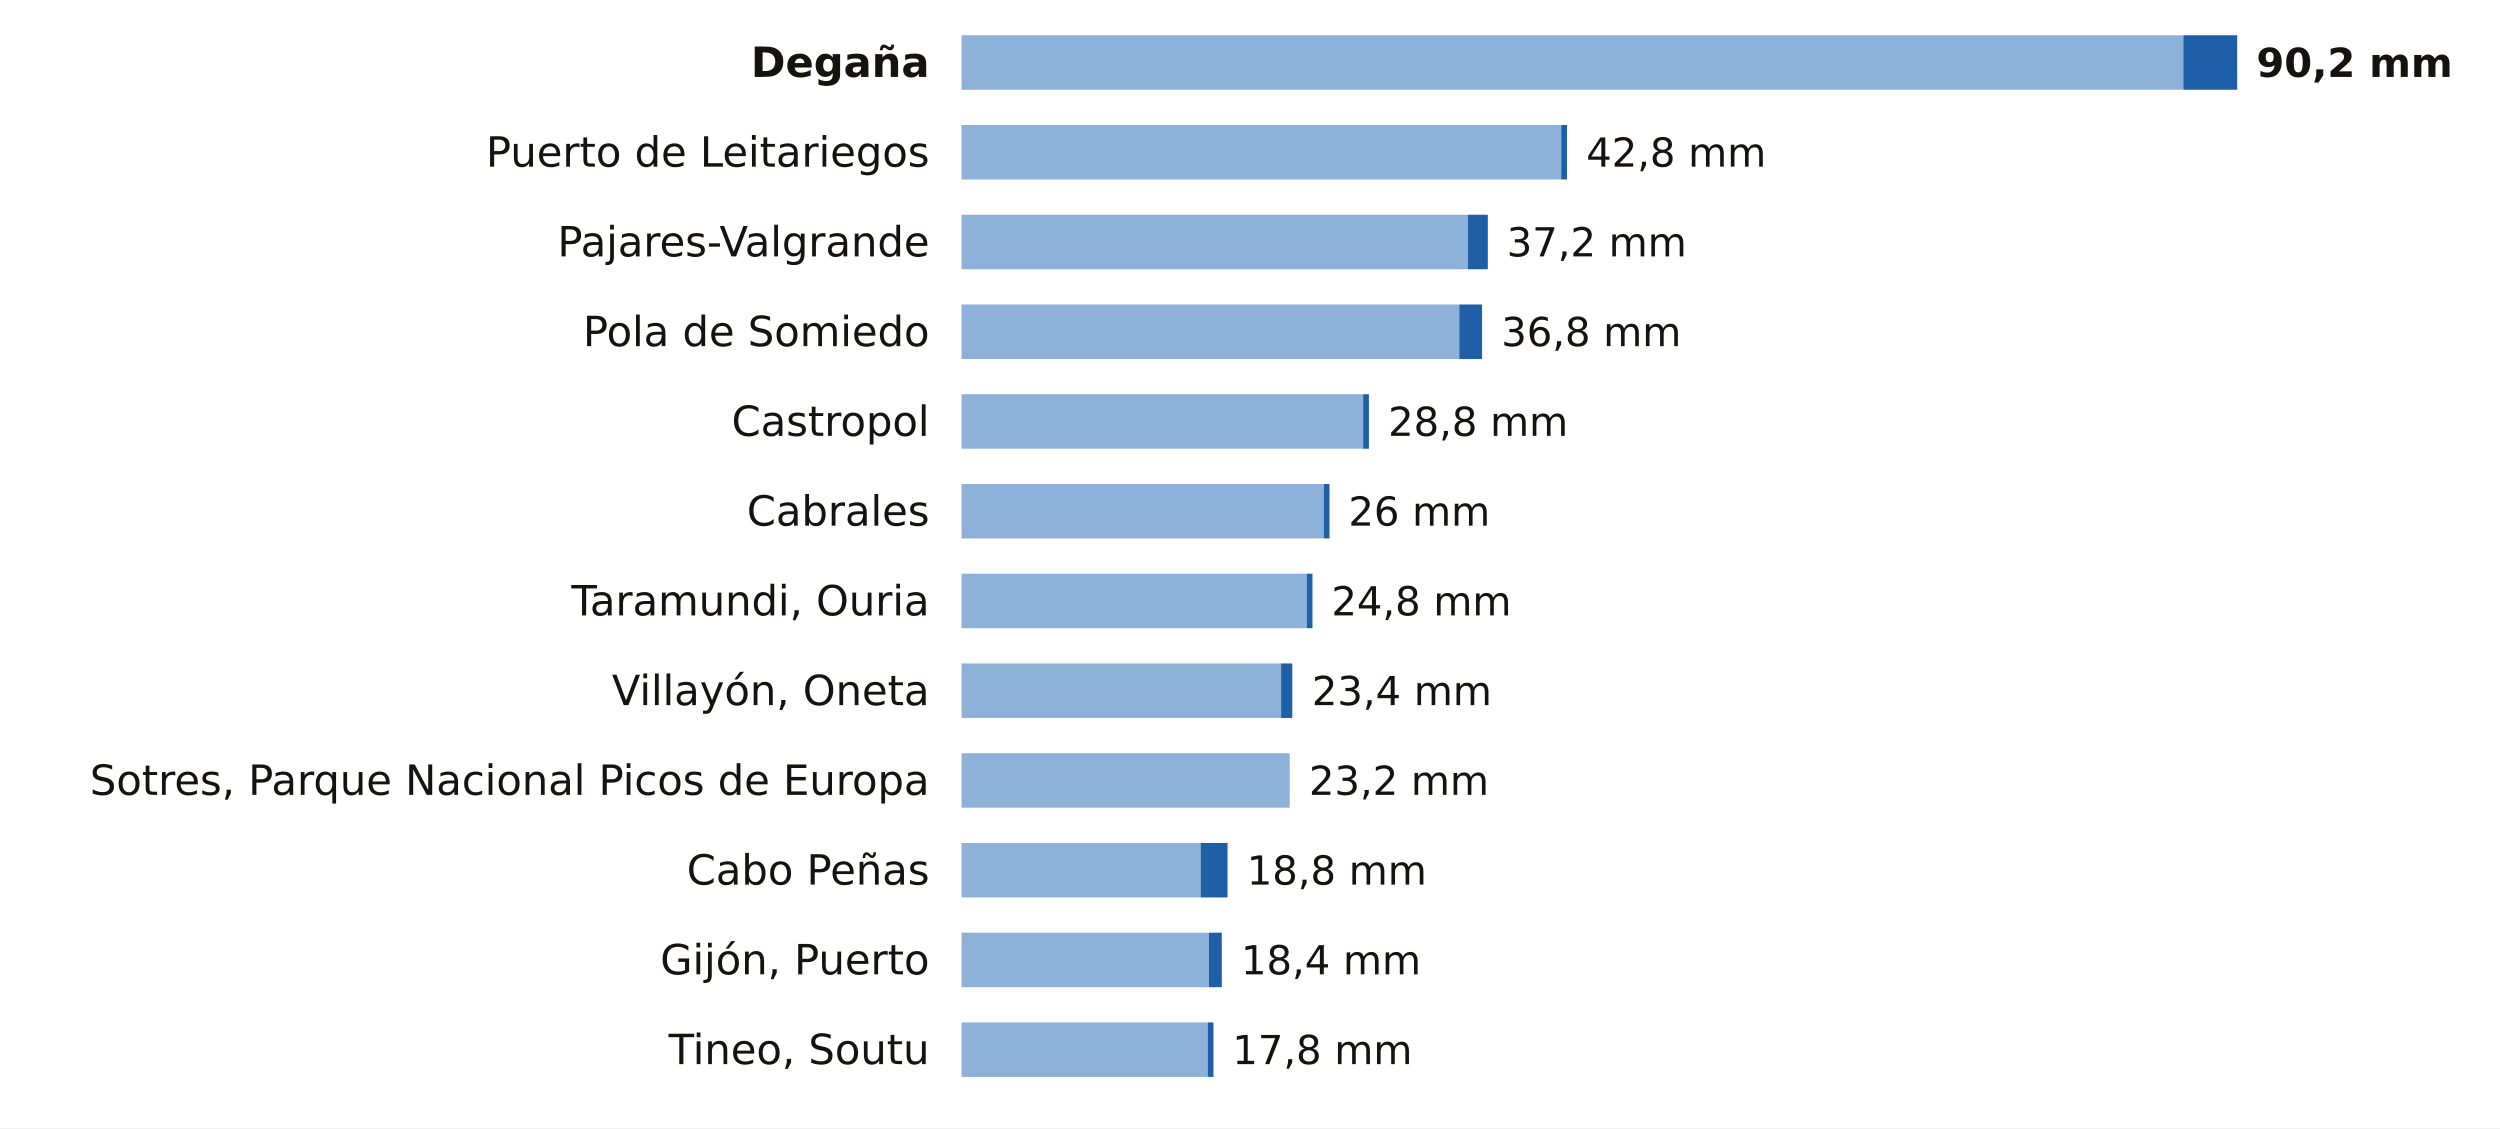
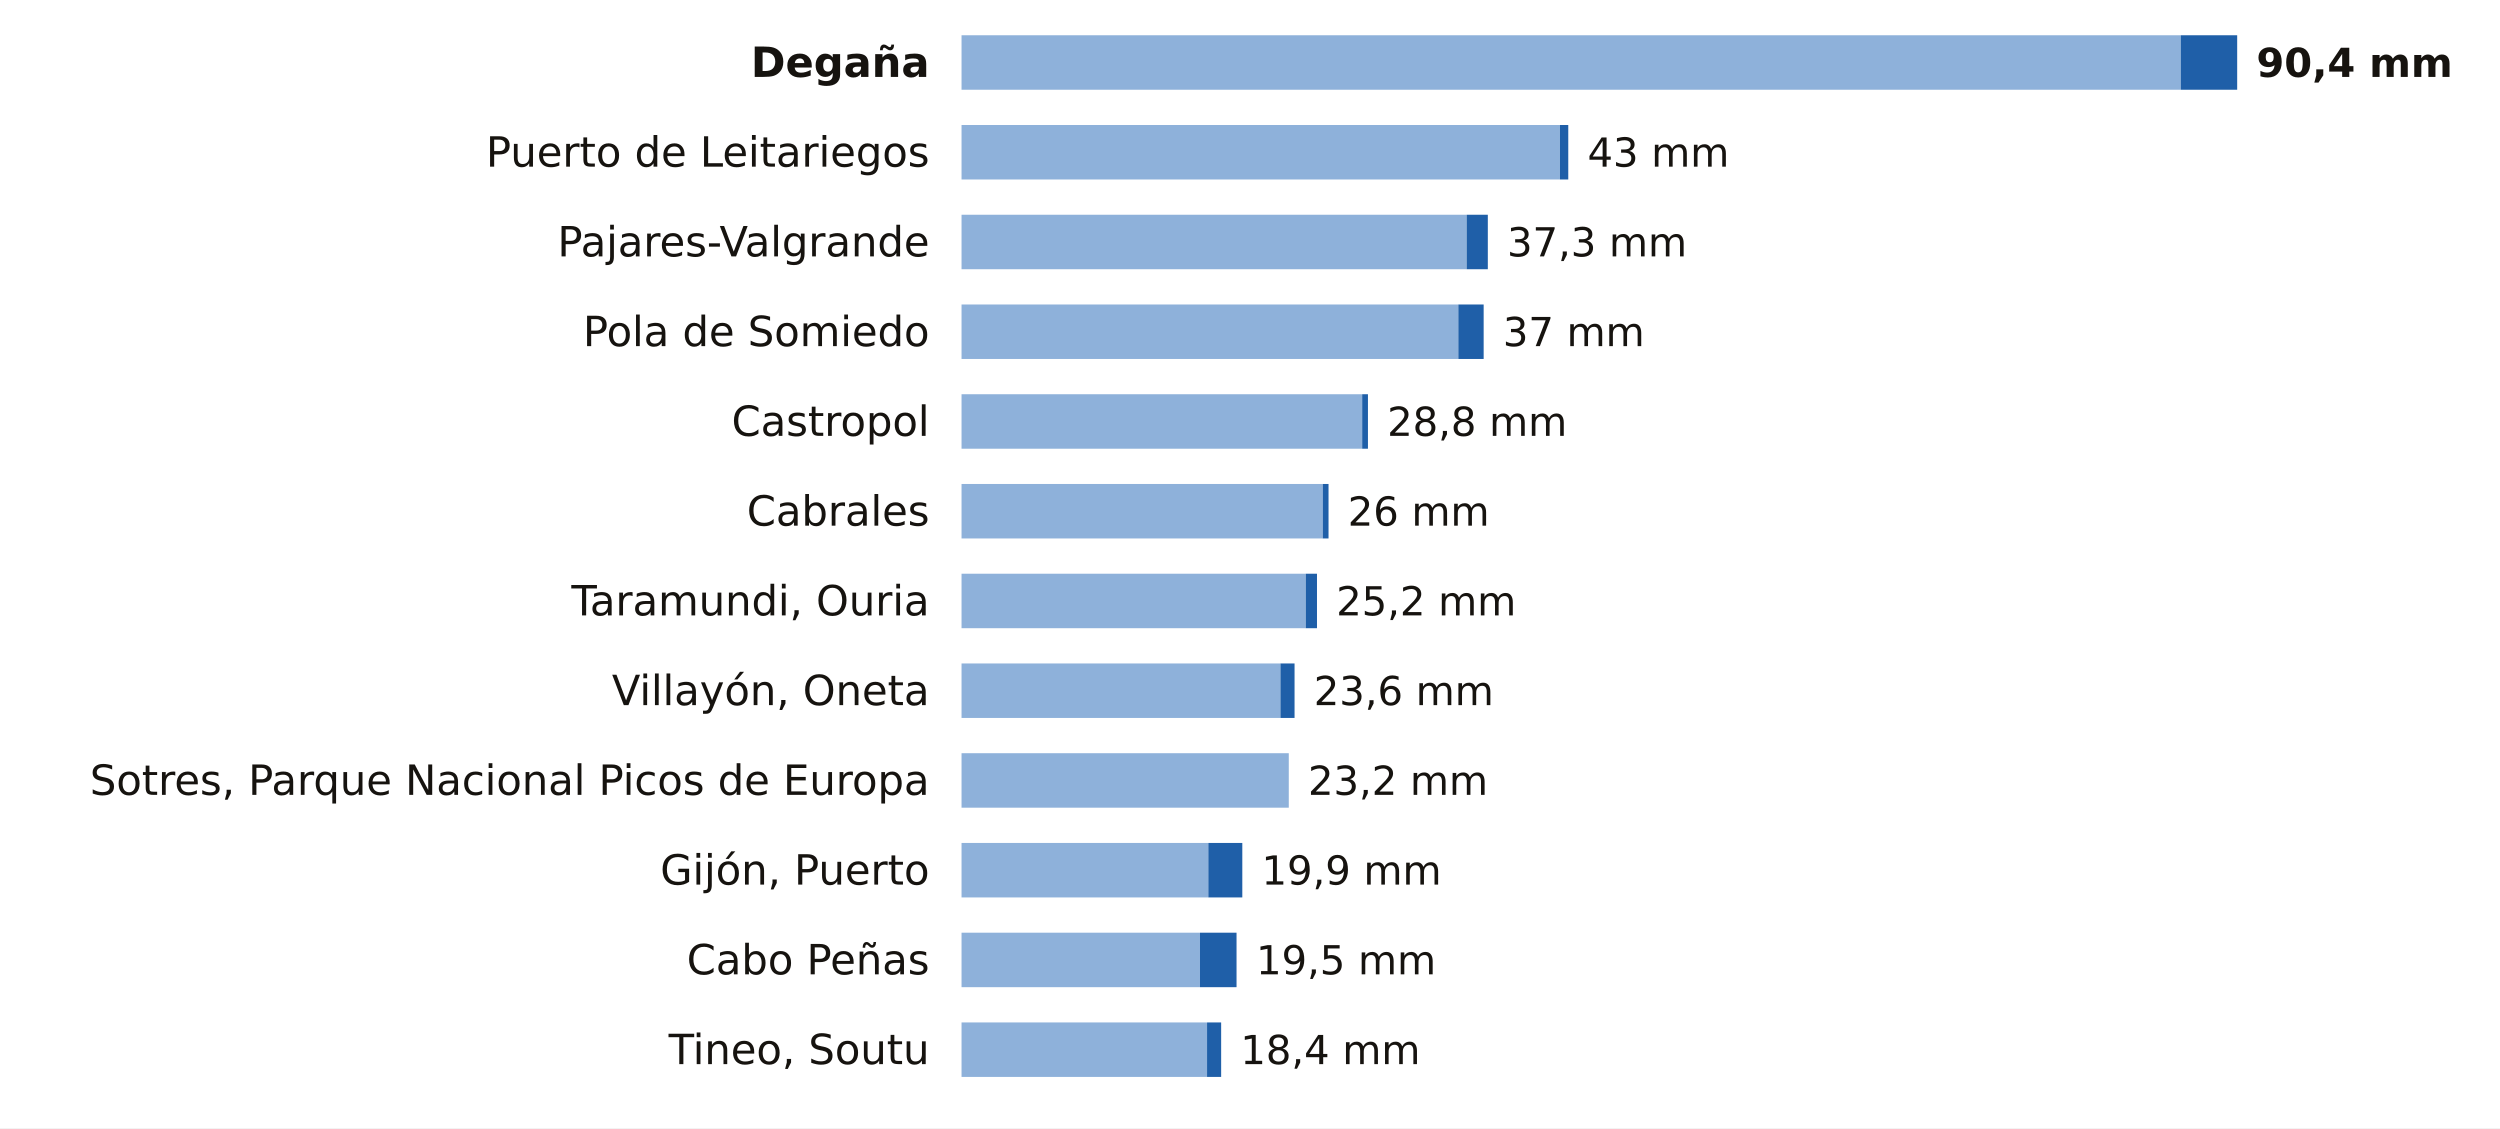
<svg xmlns="http://www.w3.org/2000/svg" viewBox="0 0 780 352" width="780" height="352" role="img" aria-label="La lluvia de los últimos 7 días en las estaciones de AEMET de Asturias">
  <rect width="780" height="352" fill="#FFFFFF" />
  <text x="290.0" y="24.0" font-size="13" fill="#16130F" text-anchor="end" font-weight="600" font-family="Public Sans, DejaVu Sans, Arial, sans-serif">Degaña</text>
-   <rect x="300" y="11" width="381.2" height="17" fill="#8EB1DA" />
-   <rect x="681.2" y="11" width="16.8" height="17" fill="#1F5FA8" />
-   <text x="704.0" y="24.0" font-size="12.5" fill="#16130F" text-anchor="start" font-weight="700" font-family="Public Sans, DejaVu Sans, Arial, sans-serif">90,2 mm</text>
+   <rect x="300" y="11" width="380.4" height="17" fill="#8EB1DA" />
+   <rect x="680.4" y="11" width="17.6" height="17" fill="#1F5FA8" />
+   <text x="704.0" y="24.0" font-size="12.5" fill="#16130F" text-anchor="start" font-weight="700" font-family="Public Sans, DejaVu Sans, Arial, sans-serif">90,4 mm</text>
  <text x="290.0" y="52.0" font-size="13" fill="#16130F" text-anchor="end" font-weight="400" font-family="Public Sans, DejaVu Sans, Arial, sans-serif">Puerto de Leitariegos</text>
-   <rect x="300" y="39" width="187.1" height="17" fill="#8EB1DA" />
-   <rect x="487.1" y="39" width="1.8" height="17" fill="#1F5FA8" />
-   <text x="494.9" y="52.0" font-size="12.5" fill="#16130F" text-anchor="start" font-weight="500" font-family="Public Sans, DejaVu Sans, Arial, sans-serif">42,8 mm</text>
+   <rect x="300" y="39" width="186.7" height="17" fill="#8EB1DA" />
+   <rect x="486.7" y="39" width="2.6" height="17" fill="#1F5FA8" />
+   <text x="495.3" y="52.0" font-size="12.5" fill="#16130F" text-anchor="start" font-weight="500" font-family="Public Sans, DejaVu Sans, Arial, sans-serif">43 mm</text>
  <text x="290.0" y="80.0" font-size="13" fill="#16130F" text-anchor="end" font-weight="400" font-family="Public Sans, DejaVu Sans, Arial, sans-serif">Pajares-Valgrande</text>
-   <rect x="300" y="67" width="158.0" height="17" fill="#8EB1DA" />
-   <rect x="458.0" y="67" width="6.2" height="17" fill="#1F5FA8" />
-   <text x="470.1" y="80.0" font-size="12.5" fill="#16130F" text-anchor="start" font-weight="500" font-family="Public Sans, DejaVu Sans, Arial, sans-serif">37,2 mm</text>
+   <rect x="300" y="67" width="157.6" height="17" fill="#8EB1DA" />
+   <rect x="457.6" y="67" width="6.6" height="17" fill="#1F5FA8" />
+   <text x="470.2" y="80.0" font-size="12.5" fill="#16130F" text-anchor="start" font-weight="500" font-family="Public Sans, DejaVu Sans, Arial, sans-serif">37,3 mm</text>
  <text x="290.0" y="108.0" font-size="13" fill="#16130F" text-anchor="end" font-weight="400" font-family="Public Sans, DejaVu Sans, Arial, sans-serif">Pola de Somiedo</text>
-   <rect x="300" y="95" width="155.3" height="17" fill="#8EB1DA" />
-   <rect x="455.3" y="95" width="7.1" height="17" fill="#1F5FA8" />
-   <text x="468.4" y="108.0" font-size="12.5" fill="#16130F" text-anchor="start" font-weight="500" font-family="Public Sans, DejaVu Sans, Arial, sans-serif">36,8 mm</text>
+   <rect x="300" y="95" width="155.0" height="17" fill="#8EB1DA" />
+   <rect x="455.0" y="95" width="7.9" height="17" fill="#1F5FA8" />
+   <text x="468.9" y="108.0" font-size="12.5" fill="#16130F" text-anchor="start" font-weight="500" font-family="Public Sans, DejaVu Sans, Arial, sans-serif">37 mm</text>
  <text x="290.0" y="136.0" font-size="13" fill="#16130F" text-anchor="end" font-weight="400" font-family="Public Sans, DejaVu Sans, Arial, sans-serif">Castropol</text>
-   <rect x="300" y="123" width="125.3" height="17" fill="#8EB1DA" />
-   <rect x="425.3" y="123" width="1.8" height="17" fill="#1F5FA8" />
-   <text x="433.1" y="136.0" font-size="12.5" fill="#16130F" text-anchor="start" font-weight="500" font-family="Public Sans, DejaVu Sans, Arial, sans-serif">28,8 mm</text>
+   <rect x="300" y="123" width="125.0" height="17" fill="#8EB1DA" />
+   <rect x="425.0" y="123" width="1.8" height="17" fill="#1F5FA8" />
+   <text x="432.8" y="136.0" font-size="12.5" fill="#16130F" text-anchor="start" font-weight="500" font-family="Public Sans, DejaVu Sans, Arial, sans-serif">28,8 mm</text>
  <text x="290.0" y="164.0" font-size="13" fill="#16130F" text-anchor="end" font-weight="400" font-family="Public Sans, DejaVu Sans, Arial, sans-serif">Cabrales</text>
-   <rect x="300" y="151" width="113.0" height="17" fill="#8EB1DA" />
-   <rect x="413.0" y="151" width="1.8" height="17" fill="#1F5FA8" />
-   <text x="420.7" y="164.0" font-size="12.5" fill="#16130F" text-anchor="start" font-weight="500" font-family="Public Sans, DejaVu Sans, Arial, sans-serif">26 mm</text>
+   <rect x="300" y="151" width="112.7" height="17" fill="#8EB1DA" />
+   <rect x="412.7" y="151" width="1.8" height="17" fill="#1F5FA8" />
+   <text x="420.5" y="164.0" font-size="12.5" fill="#16130F" text-anchor="start" font-weight="500" font-family="Public Sans, DejaVu Sans, Arial, sans-serif">26 mm</text>
  <text x="290.0" y="192.0" font-size="13" fill="#16130F" text-anchor="end" font-weight="400" font-family="Public Sans, DejaVu Sans, Arial, sans-serif">Taramundi, Ouria</text>
-   <rect x="300" y="179" width="107.7" height="17" fill="#8EB1DA" />
-   <rect x="407.7" y="179" width="1.8" height="17" fill="#1F5FA8" />
-   <text x="415.4" y="192.0" font-size="12.5" fill="#16130F" text-anchor="start" font-weight="500" font-family="Public Sans, DejaVu Sans, Arial, sans-serif">24,8 mm</text>
+   <rect x="300" y="179" width="107.4" height="17" fill="#8EB1DA" />
+   <rect x="407.4" y="179" width="3.5" height="17" fill="#1F5FA8" />
+   <text x="416.9" y="192.0" font-size="12.5" fill="#16130F" text-anchor="start" font-weight="500" font-family="Public Sans, DejaVu Sans, Arial, sans-serif">25,2 mm</text>
  <text x="290.0" y="220.0" font-size="13" fill="#16130F" text-anchor="end" font-weight="400" font-family="Public Sans, DejaVu Sans, Arial, sans-serif">Villayón, Oneta</text>
-   <rect x="300" y="207" width="99.7" height="17" fill="#8EB1DA" />
-   <rect x="399.7" y="207" width="3.5" height="17" fill="#1F5FA8" />
-   <text x="409.3" y="220.0" font-size="12.5" fill="#16130F" text-anchor="start" font-weight="500" font-family="Public Sans, DejaVu Sans, Arial, sans-serif">23,4 mm</text>
+   <rect x="300" y="207" width="99.5" height="17" fill="#8EB1DA" />
+   <rect x="399.5" y="207" width="4.4" height="17" fill="#1F5FA8" />
+   <text x="409.9" y="220.0" font-size="12.5" fill="#16130F" text-anchor="start" font-weight="500" font-family="Public Sans, DejaVu Sans, Arial, sans-serif">23,6 mm</text>
  <text x="290.0" y="248.0" font-size="13" fill="#16130F" text-anchor="end" font-weight="400" font-family="Public Sans, DejaVu Sans, Arial, sans-serif">Sotres, Parque Nacional Picos de Europa</text>
-   <rect x="300" y="235" width="102.4" height="17" fill="#8EB1DA" />
-   <text x="408.4" y="248.0" font-size="12.5" fill="#16130F" text-anchor="start" font-weight="500" font-family="Public Sans, DejaVu Sans, Arial, sans-serif">23,2 mm</text>
-   <text x="290.0" y="276.0" font-size="13" fill="#16130F" text-anchor="end" font-weight="400" font-family="Public Sans, DejaVu Sans, Arial, sans-serif">Cabo Peñas</text>
-   <rect x="300" y="263" width="74.6" height="17" fill="#8EB1DA" />
-   <rect x="374.6" y="263" width="8.4" height="17" fill="#1F5FA8" />
-   <text x="389.0" y="276.0" font-size="12.5" fill="#16130F" text-anchor="start" font-weight="500" font-family="Public Sans, DejaVu Sans, Arial, sans-serif">18,8 mm</text>
-   <text x="290.0" y="304.0" font-size="13" fill="#16130F" text-anchor="end" font-weight="400" font-family="Public Sans, DejaVu Sans, Arial, sans-serif">Gijón, Puerto</text>
-   <rect x="300" y="291" width="77.2" height="17" fill="#8EB1DA" />
-   <rect x="377.2" y="291" width="4.0" height="17" fill="#1F5FA8" />
-   <text x="387.2" y="304.0" font-size="12.5" fill="#16130F" text-anchor="start" font-weight="500" font-family="Public Sans, DejaVu Sans, Arial, sans-serif">18,4 mm</text>
+   <rect x="300" y="235" width="102.1" height="17" fill="#8EB1DA" />
+   <text x="408.1" y="248.0" font-size="12.5" fill="#16130F" text-anchor="start" font-weight="500" font-family="Public Sans, DejaVu Sans, Arial, sans-serif">23,2 mm</text>
+   <text x="290.0" y="276.0" font-size="13" fill="#16130F" text-anchor="end" font-weight="400" font-family="Public Sans, DejaVu Sans, Arial, sans-serif">Gijón, Puerto</text>
+   <rect x="300" y="263" width="77.0" height="17" fill="#8EB1DA" />
+   <rect x="377.0" y="263" width="10.6" height="17" fill="#1F5FA8" />
+   <text x="393.6" y="276.0" font-size="12.5" fill="#16130F" text-anchor="start" font-weight="500" font-family="Public Sans, DejaVu Sans, Arial, sans-serif">19,9 mm</text>
+   <text x="290.0" y="304.0" font-size="13" fill="#16130F" text-anchor="end" font-weight="400" font-family="Public Sans, DejaVu Sans, Arial, sans-serif">Cabo Peñas</text>
+   <rect x="300" y="291" width="74.4" height="17" fill="#8EB1DA" />
+   <rect x="374.4" y="291" width="11.4" height="17" fill="#1F5FA8" />
+   <text x="391.9" y="304.0" font-size="12.5" fill="#16130F" text-anchor="start" font-weight="500" font-family="Public Sans, DejaVu Sans, Arial, sans-serif">19,5 mm</text>
  <text x="290.0" y="332.0" font-size="13" fill="#16130F" text-anchor="end" font-weight="400" font-family="Public Sans, DejaVu Sans, Arial, sans-serif">Tineo, Soutu</text>
-   <rect x="300" y="319" width="76.8" height="17" fill="#8EB1DA" />
-   <rect x="376.8" y="319" width="1.8" height="17" fill="#1F5FA8" />
-   <text x="384.5" y="332.0" font-size="12.5" fill="#16130F" text-anchor="start" font-weight="500" font-family="Public Sans, DejaVu Sans, Arial, sans-serif">17,8 mm</text>
+   <rect x="300" y="319" width="76.6" height="17" fill="#8EB1DA" />
+   <rect x="376.6" y="319" width="4.4" height="17" fill="#1F5FA8" />
+   <text x="387.0" y="332.0" font-size="12.5" fill="#16130F" text-anchor="start" font-weight="500" font-family="Public Sans, DejaVu Sans, Arial, sans-serif">18,4 mm</text>
</svg>
